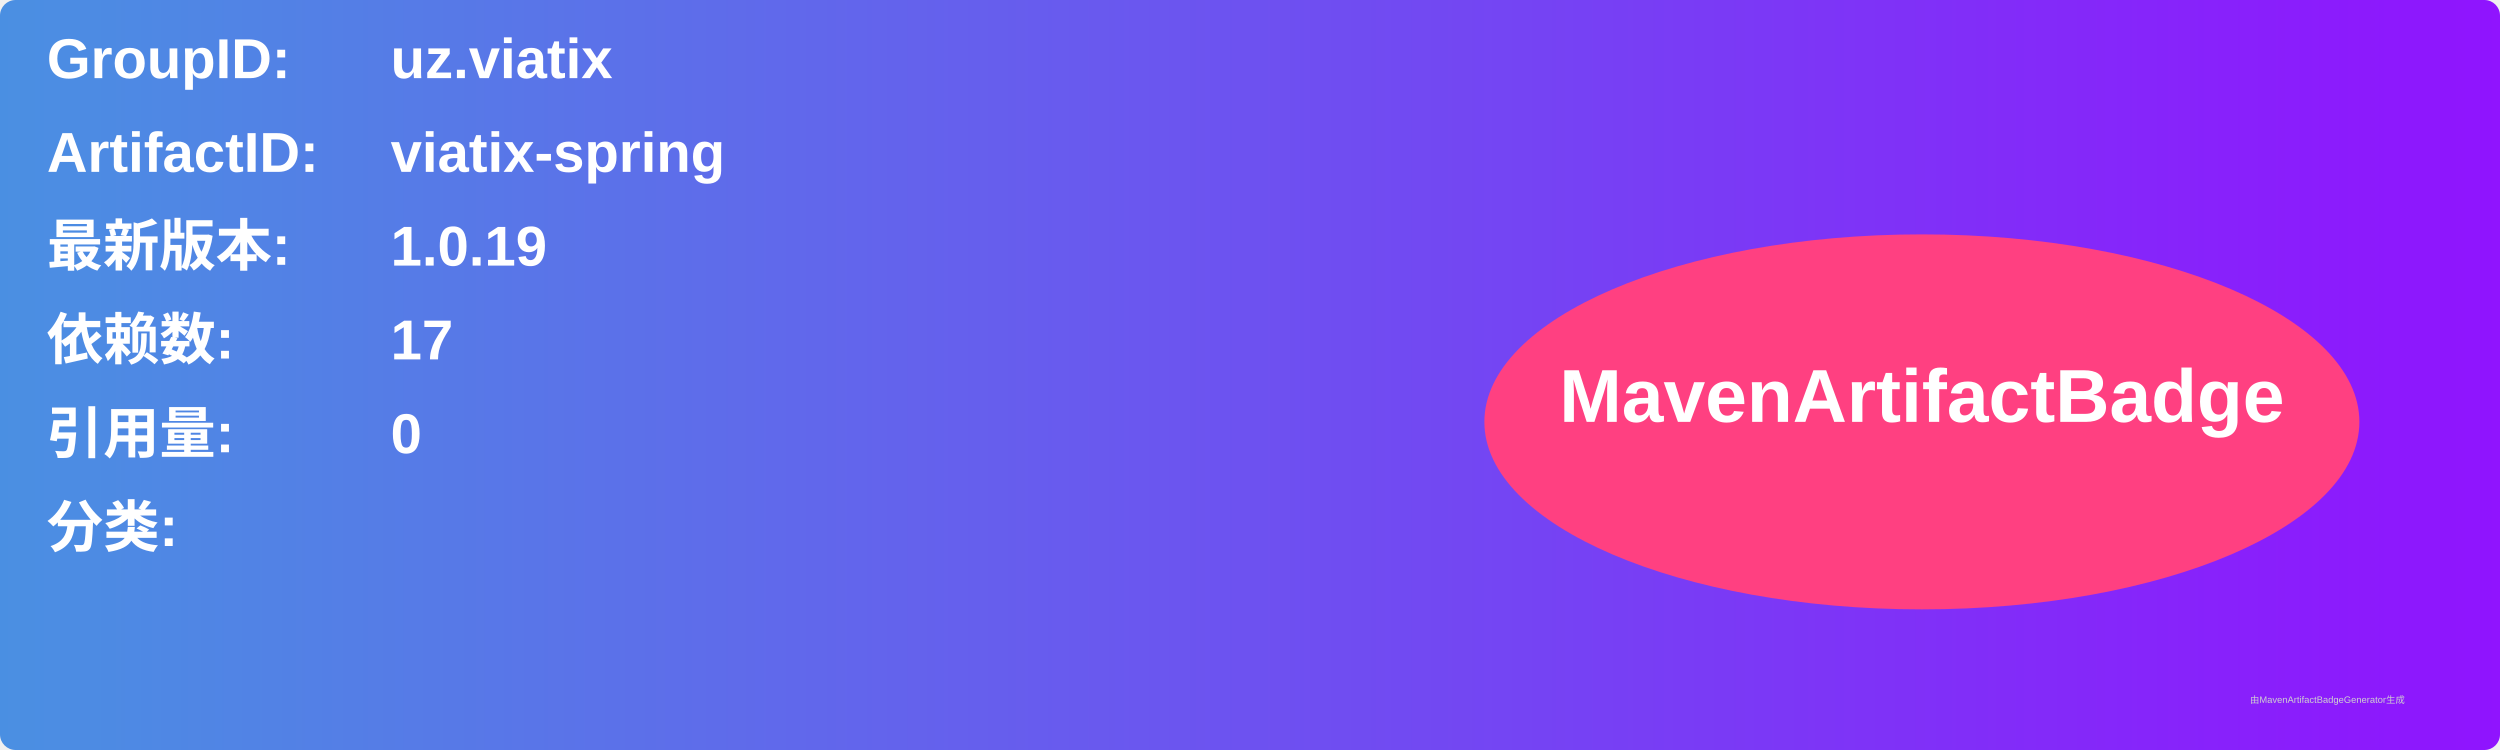
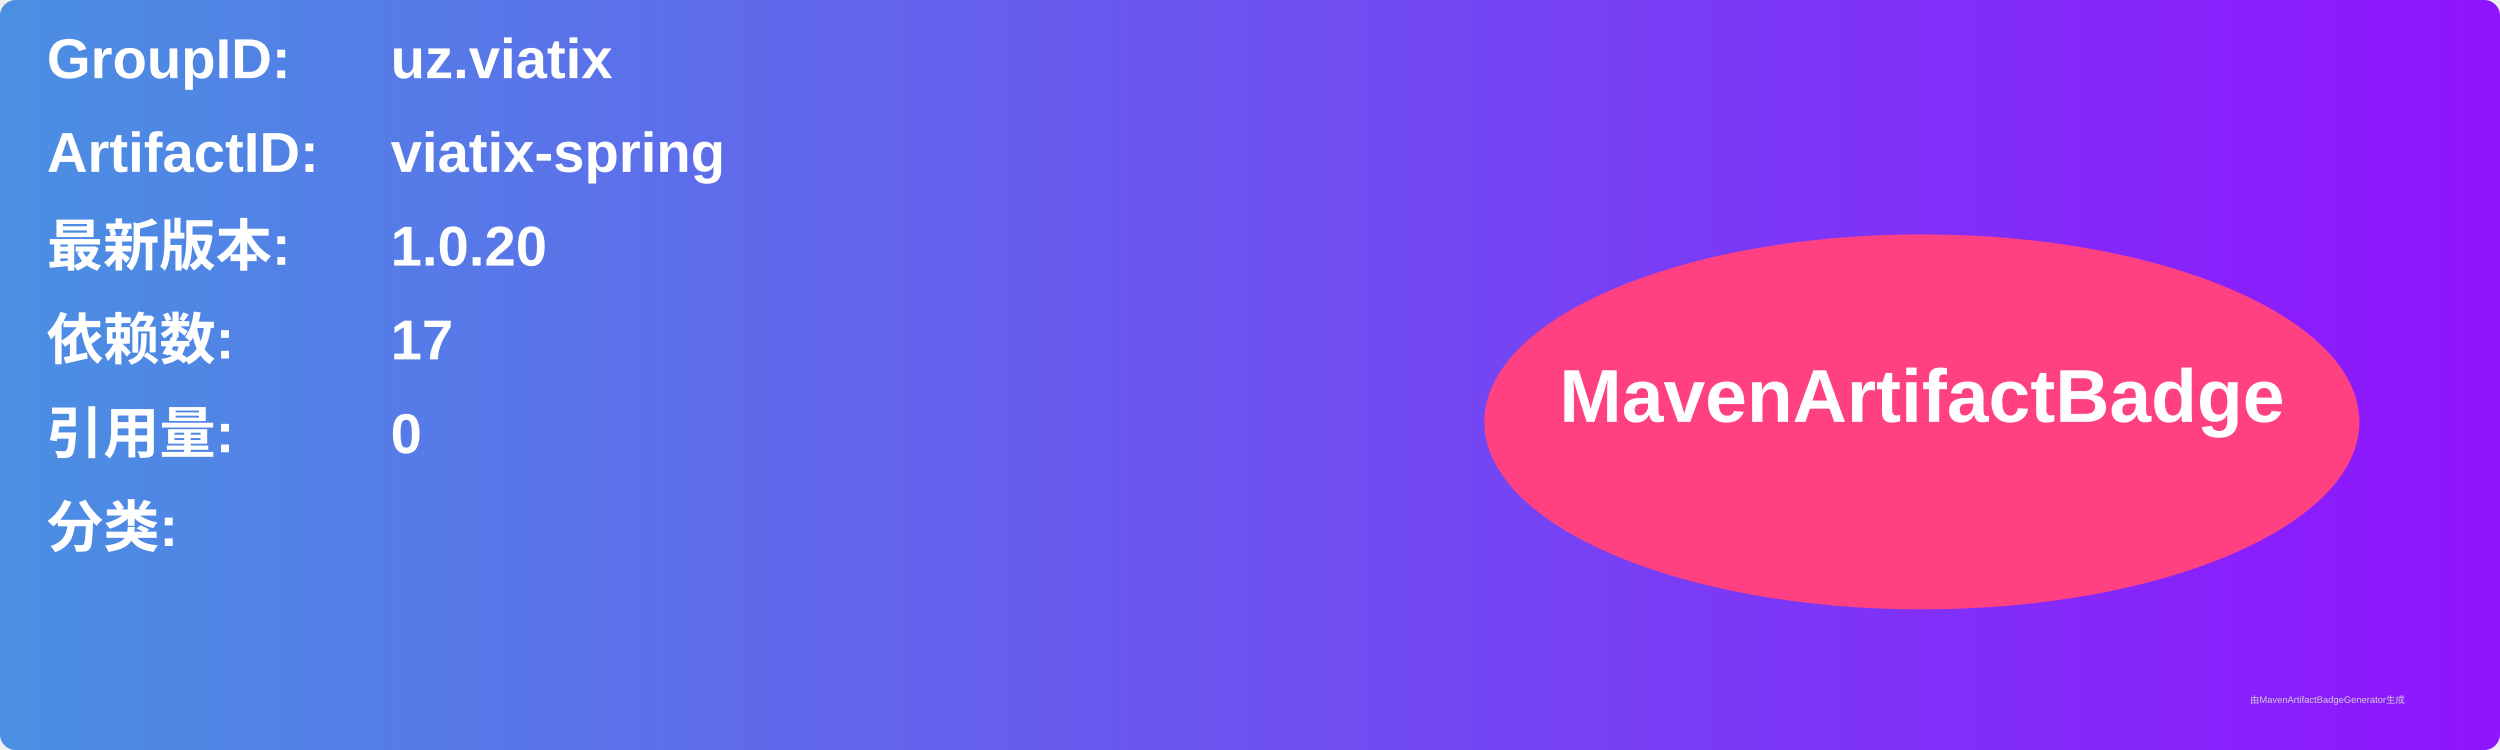
<svg xmlns="http://www.w3.org/2000/svg" width="800" height="240" viewBox="0 0 800 240">
  <linearGradient id="grad" x1="0%" y1="0%" x2="100%" y2="0%">
    <stop offset="0%" stop-color="#4a90e2" />
    <stop offset="100%" stop-color="#9013fe" />
  </linearGradient>
  <rect width="100%" height="100%" rx="5" ry="5" fill="url(#grad)" />
  <g transform="translate(15, 15)">
    <text x="0" y="10" font-family="Arial" font-size="18" fill="white" font-weight="bold" width="260">GroupID:</text>
    <text x="110" y="10" font-family="Arial" font-size="18" fill="white" font-weight="bold" width="460">uz.viatix</text>
    <text x="0" y="40" font-family="Arial" font-size="18" fill="white" font-weight="bold" width="260">ArtifactID:</text>
    <text x="110" y="40" font-family="Arial" font-size="18" fill="white" font-weight="bold" width="460">viatix-spring</text>
    <text x="0" y="70" font-family="Arial" font-size="18" fill="white" font-weight="bold">最新版本:</text>
    <text x="110" y="70" font-family="Arial" font-size="18" fill="white" font-weight="bold">
-       <tspan font-weight="bold">1.0.19</tspan>
+       <tspan font-weight="bold">1.0.20</tspan>
    </text>
    <text x="0" y="100" font-family="Arial" font-size="18" fill="white" font-weight="bold">依赖数: </text>
    <text x="110" y="100" font-family="Arial" font-size="18" fill="white">
      <tspan font-weight="bold">17</tspan>
    </text>
    <text x="0" y="130" font-family="Arial" font-size="18" fill="white" font-weight="bold">引用量: </text>
    <text x="110" y="130" font-family="Arial" font-size="18" fill="white">
      <tspan font-weight="bold">0</tspan>
    </text>
    <text x="0" y="160" font-family="Arial" font-size="18" fill="white" font-weight="bold">分类:</text>
    <text x="10" y="190" font-family="Arial" font-size="10" fill="white">
      <tspan font-weight="bold" />
    </text>
    <ellipse cx="600" cy="120" rx="140" ry="60" fill="#ff4081" />
    <text x="600" y="120" text-anchor="middle" font-family="Arial" font-size="24" fill="white" font-weight="bold">MavenArtifactBadge</text>
  </g>
  <text x="720" y="225" font-family="Arial" font-size="3" fill="#d0d0d0">由MavenArtifactBadgeGenerator生成</text>
</svg>
